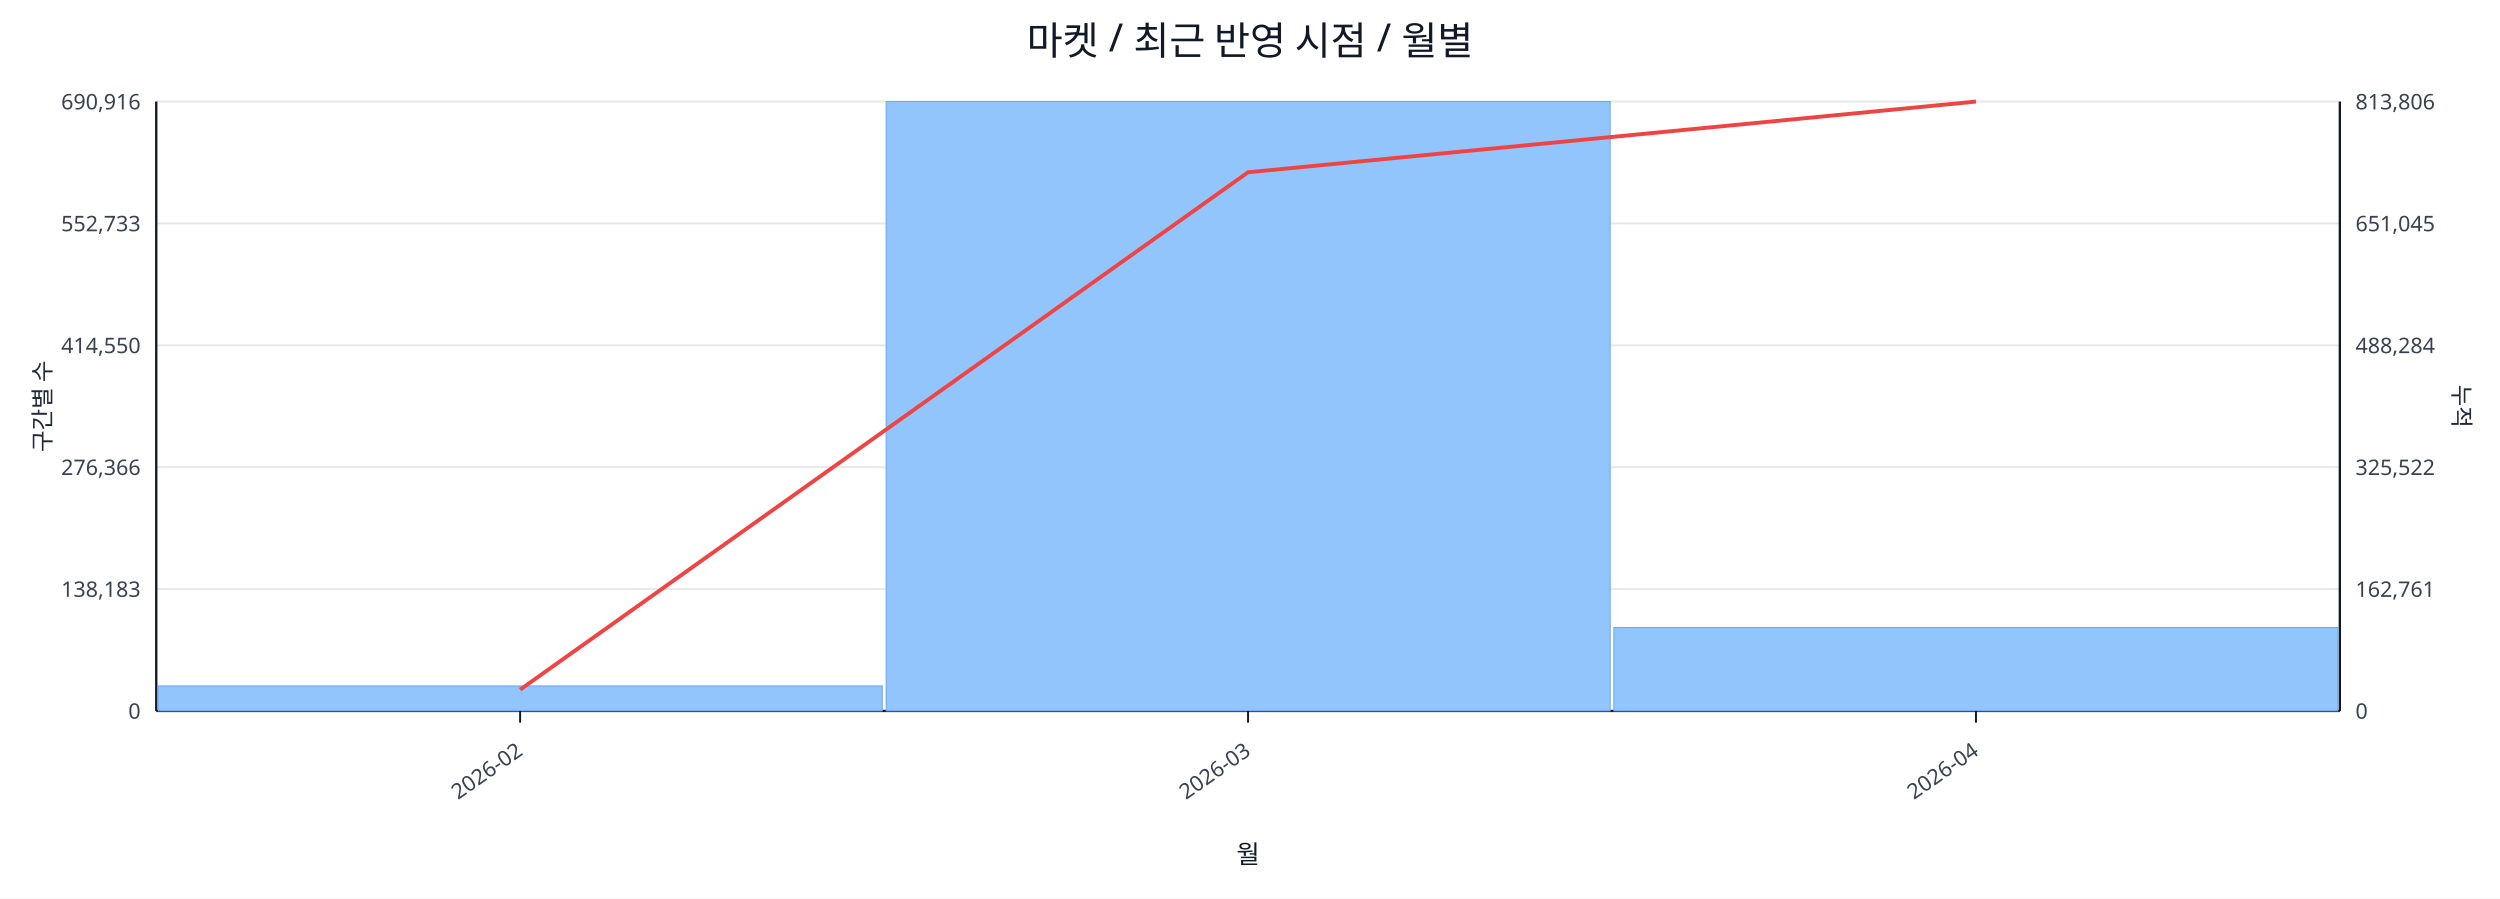
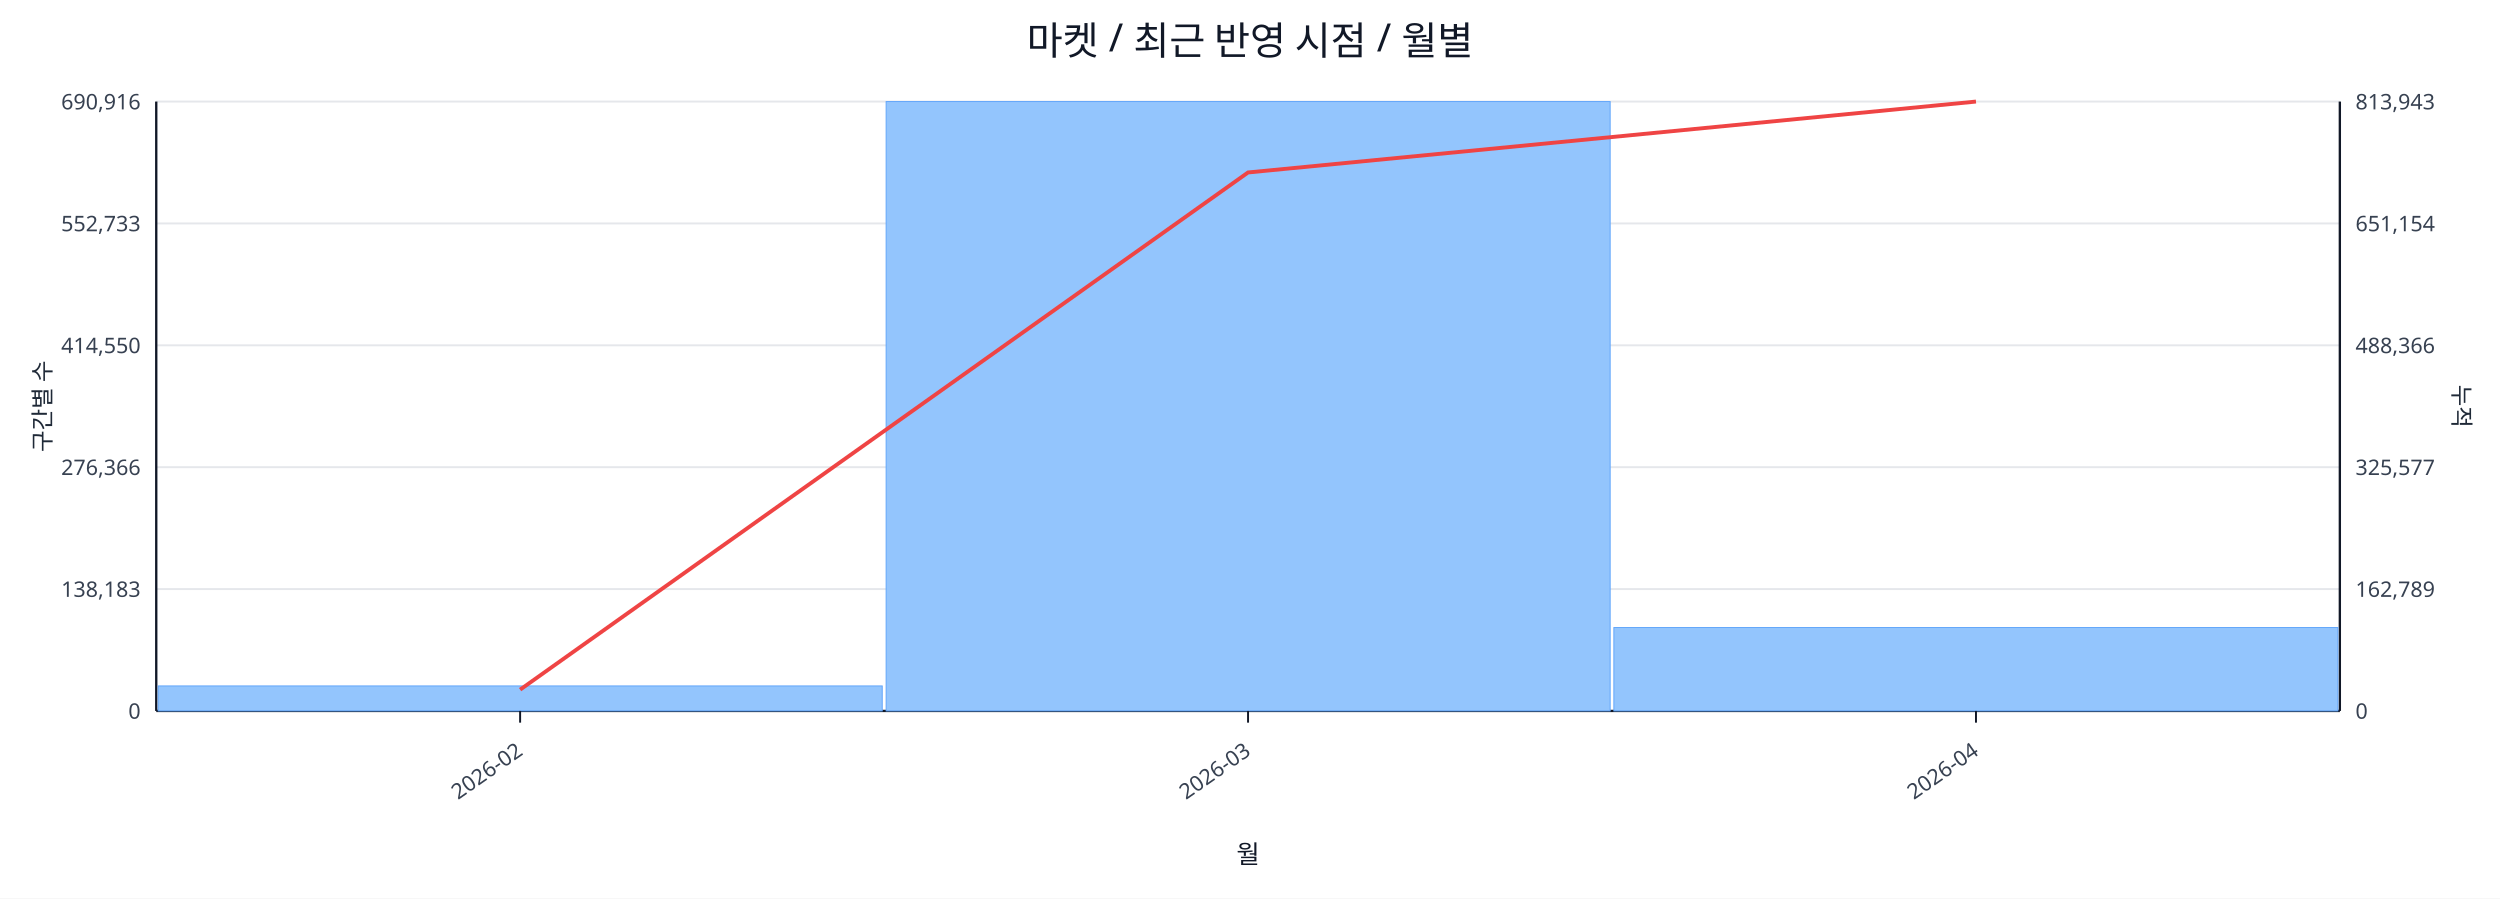
<svg xmlns="http://www.w3.org/2000/svg" width="1280" height="460" viewBox="0 0 1280 460">
  <rect x="0" y="0" width="100%" height="100%" fill="#ffffff" />
  <text x="640.0" y="28" font-size="20" text-anchor="middle" font-family="sans-serif" fill="#111827">마켓 / 최근 반영 시점 / 월별</text>
  <line x1="80.0" y1="52.0" x2="1198.0" y2="52.0" stroke="#e5e7eb" stroke-width="1" />
  <text x="72.0" y="56.0" font-size="11" text-anchor="end" font-family="sans-serif" fill="#374151">690,916</text>
-   <text x="1206.0" y="56.0" font-size="11" text-anchor="start" font-family="sans-serif" fill="#374151">813,806</text>
+   <text x="1206.0" y="56.0" font-size="11" text-anchor="start" font-family="sans-serif" fill="#374151">813,943</text>
  <line x1="80.0" y1="114.4" x2="1198.0" y2="114.4" stroke="#e5e7eb" stroke-width="1" />
  <text x="72.0" y="118.4" font-size="11" text-anchor="end" font-family="sans-serif" fill="#374151">552,733</text>
-   <text x="1206.0" y="118.4" font-size="11" text-anchor="start" font-family="sans-serif" fill="#374151">651,045</text>
+   <text x="1206.0" y="118.4" font-size="11" text-anchor="start" font-family="sans-serif" fill="#374151">651,154</text>
  <line x1="80.0" y1="176.8" x2="1198.0" y2="176.8" stroke="#e5e7eb" stroke-width="1" />
  <text x="72.0" y="180.8" font-size="11" text-anchor="end" font-family="sans-serif" fill="#374151">414,550</text>
-   <text x="1206.0" y="180.8" font-size="11" text-anchor="start" font-family="sans-serif" fill="#374151">488,284</text>
+   <text x="1206.0" y="180.8" font-size="11" text-anchor="start" font-family="sans-serif" fill="#374151">488,366</text>
  <line x1="80.0" y1="239.2" x2="1198.0" y2="239.2" stroke="#e5e7eb" stroke-width="1" />
  <text x="72.0" y="243.2" font-size="11" text-anchor="end" font-family="sans-serif" fill="#374151">276,366</text>
-   <text x="1206.0" y="243.2" font-size="11" text-anchor="start" font-family="sans-serif" fill="#374151">325,522</text>
+   <text x="1206.0" y="243.2" font-size="11" text-anchor="start" font-family="sans-serif" fill="#374151">325,577</text>
  <line x1="80.0" y1="301.6" x2="1198.0" y2="301.6" stroke="#e5e7eb" stroke-width="1" />
  <text x="72.0" y="305.6" font-size="11" text-anchor="end" font-family="sans-serif" fill="#374151">138,183</text>
-   <text x="1206.0" y="305.6" font-size="11" text-anchor="start" font-family="sans-serif" fill="#374151">162,761</text>
+   <text x="1206.0" y="305.6" font-size="11" text-anchor="start" font-family="sans-serif" fill="#374151">162,789</text>
  <line x1="80.0" y1="364.0" x2="1198.0" y2="364.0" stroke="#e5e7eb" stroke-width="1" />
  <text x="72.0" y="368.0" font-size="11" text-anchor="end" font-family="sans-serif" fill="#374151">0</text>
  <text x="1206.0" y="368.0" font-size="11" text-anchor="start" font-family="sans-serif" fill="#374151">0</text>
  <line x1="80.0" y1="364.0" x2="1198.0" y2="364.0" stroke="#111827" stroke-width="1.2" />
  <line x1="80.0" y1="52.0" x2="80.0" y2="364.0" stroke="#111827" stroke-width="1.2" />
  <line x1="1198.0" y1="52.0" x2="1198.0" y2="364.0" stroke="#111827" stroke-width="1.2" />
  <rect x="81.0" y="351.2" width="370.7" height="12.8" fill="#93c5fd" stroke="#60a5fa" stroke-width="0.5" />
  <rect x="453.7" y="52.0" width="370.7" height="312.0" fill="#93c5fd" stroke="#60a5fa" stroke-width="0.5" />
  <rect x="826.3" y="321.3" width="370.7" height="42.7" fill="#93c5fd" stroke="#60a5fa" stroke-width="0.5" />
-   <polyline fill="none" stroke="#ef4444" stroke-width="2" points="266.3,353.1 639.0,88.2 1011.7,52.0" />
+   <polyline fill="none" stroke="#ef4444" stroke-width="2" points="266.3,353.1 639.0,88.3 1011.7,52.0" />
  <line x1="266.3" y1="364.0" x2="266.3" y2="370.0" stroke="#111827" stroke-width="1" />
  <text x="268.3" y="386.0" font-size="11" text-anchor="end" transform="rotate(-35 268.3 386.0)" font-family="sans-serif" fill="#374151">2026-02</text>
  <line x1="639.0" y1="364.0" x2="639.0" y2="370.0" stroke="#111827" stroke-width="1" />
  <text x="641.0" y="386.0" font-size="11" text-anchor="end" transform="rotate(-35 641.0 386.0)" font-family="sans-serif" fill="#374151">2026-03</text>
  <line x1="1011.7" y1="364.0" x2="1011.7" y2="370.0" stroke="#111827" stroke-width="1" />
  <text x="1013.7" y="386.0" font-size="11" text-anchor="end" transform="rotate(-35 1013.7 386.0)" font-family="sans-serif" fill="#374151">2026-04</text>
  <text x="26" y="208.0" font-size="12" transform="rotate(-90 26 208.0)" text-anchor="middle" font-family="sans-serif" fill="#1f2937">구간별 수</text>
  <text x="1256.0" y="208.0" font-size="12" transform="rotate(90 1256.0 208.0)" text-anchor="middle" font-family="sans-serif" fill="#1f2937">누적</text>
  <text x="639.0" y="442.0" font-size="13" text-anchor="middle" font-family="sans-serif" fill="#111827">월</text>
</svg>
